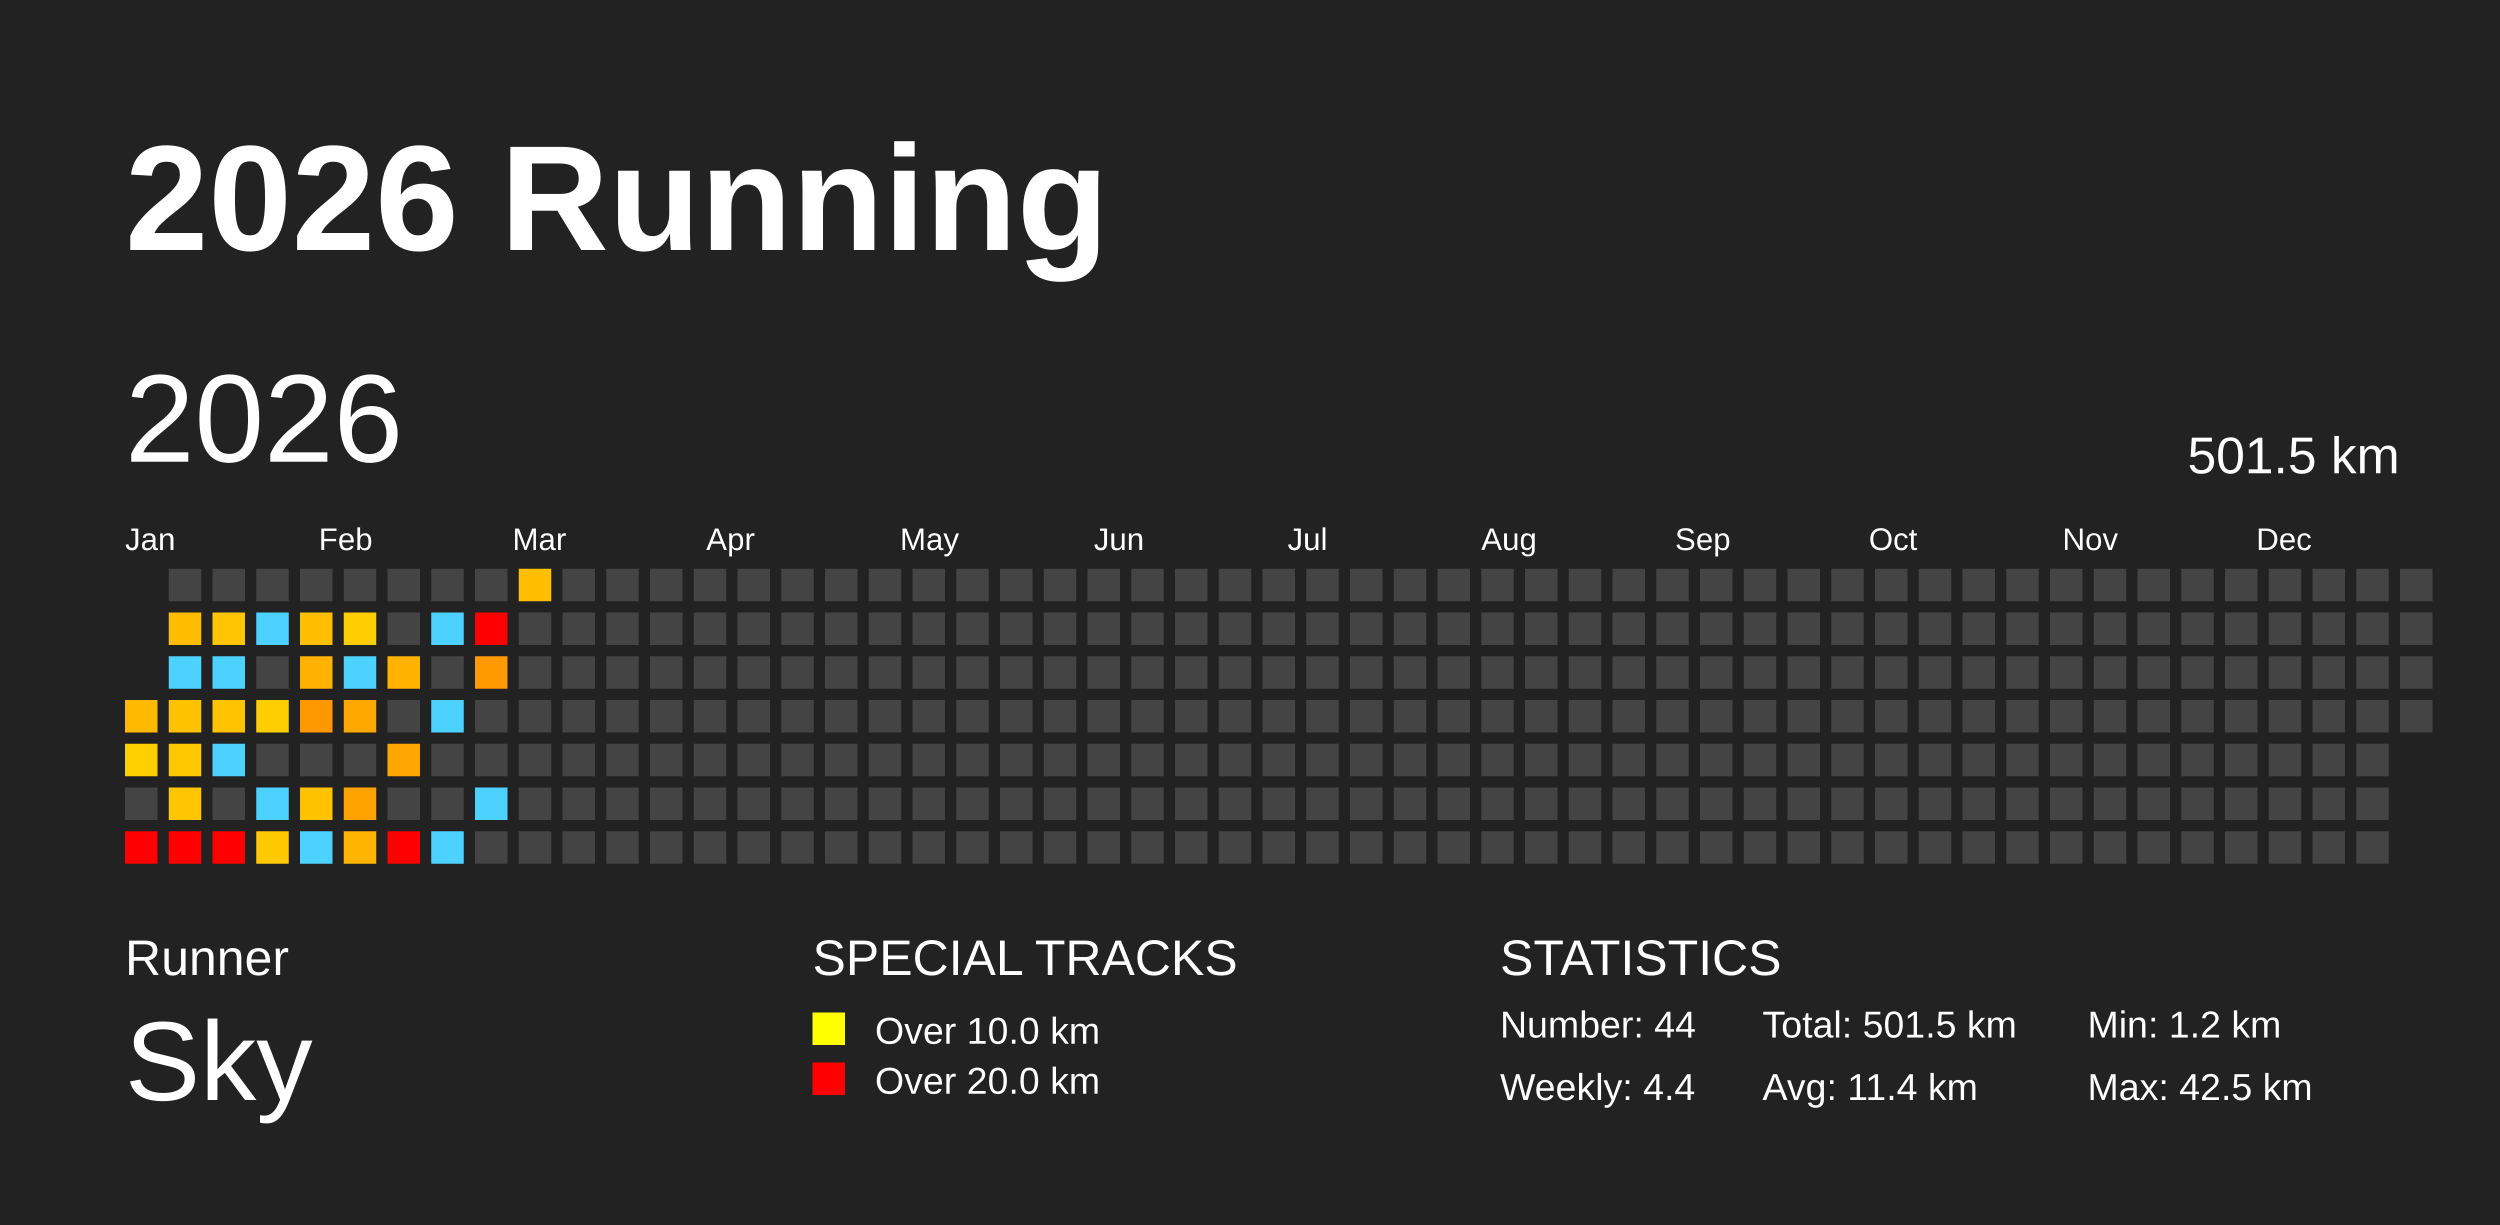
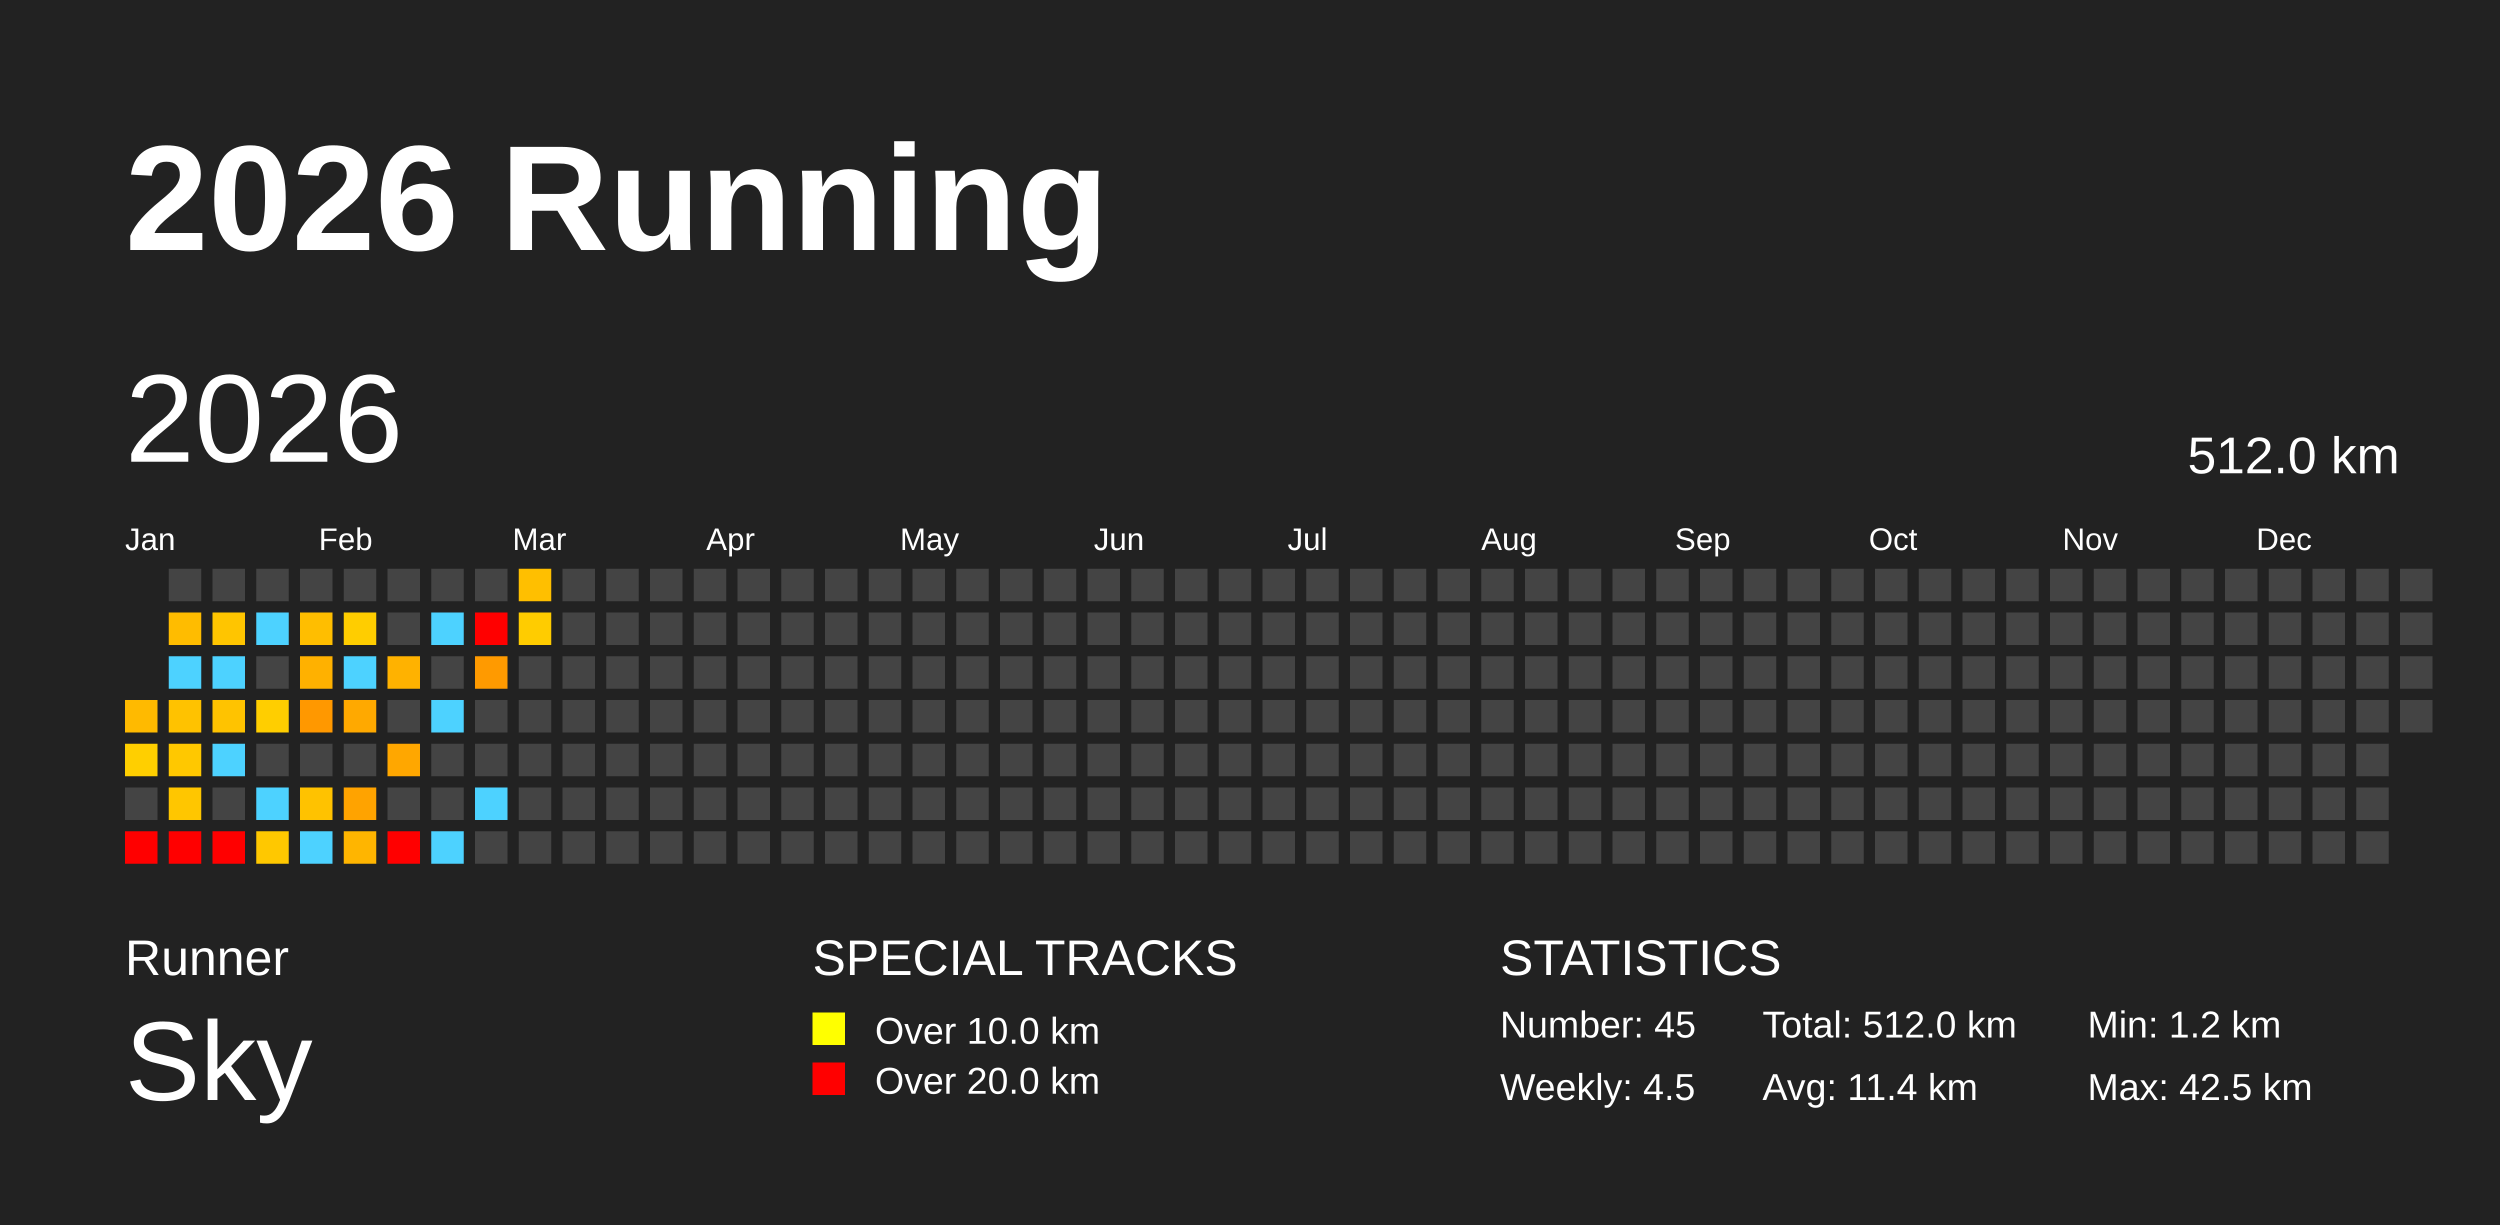
<svg xmlns="http://www.w3.org/2000/svg" baseProfile="full" height="98mm" version="1.1" viewBox="0,0,200,98" width="200mm">
  <defs />
  <rect fill="#222222" height="98" width="200" x="0" y="0" />
  <text fill="#FFFFFF" style="font-size:12px; font-family:Arial; font-weight:bold;" x="10" y="20">2026 Running</text>
  <text fill="#FFFFFF" style="font-size:4px; font-family:Arial" x="10" y="78">Runner</text>
  <text fill="#FFFFFF" style="font-size:9px; font-family:Arial" x="10" y="88">Sky</text>
  <text fill="#FFFFFF" style="font-size:4px; font-family:Arial" x="65" y="78">SPECIAL TRACKS</text>
  <rect fill="yellow" height="2.6" width="2.6" x="65" y="81" />
  <text fill="#FFFFFF" style="font-size:3px; font-family:Arial" x="70" y="83.5">Over 10.0 km</text>
  <rect fill="red" height="2.6" width="2.6" x="65" y="85" />
  <text fill="#FFFFFF" style="font-size:3px; font-family:Arial" x="70" y="87.5">Over 20.0 km</text>
  <text fill="#FFFFFF" style="font-size:4px; font-family:Arial" x="120" y="78">STATISTICS</text>
-   <text fill="#FFFFFF" style="font-size:3px; font-family:Arial" x="120" y="83">Number: 44</text>
-   <text fill="#FFFFFF" style="font-size:3px; font-family:Arial" x="120" y="88">Weekly: 4.4</text>
-   <text fill="#FFFFFF" style="font-size:3px; font-family:Arial" x="141" y="83">Total: 501.5 km</text>
+   <text fill="#FFFFFF" style="font-size:3px; font-family:Arial" x="120" y="83">Number: 45</text>
+   <text fill="#FFFFFF" style="font-size:3px; font-family:Arial" x="120" y="88">Weekly: 4.5</text>
+   <text fill="#FFFFFF" style="font-size:3px; font-family:Arial" x="141" y="83">Total: 512.0 km</text>
  <text fill="#FFFFFF" style="font-size:3px; font-family:Arial" x="141" y="88">Avg: 11.4 km</text>
  <text fill="#FFFFFF" style="font-size:3px; font-family:Arial" x="167" y="83">Min: 1.2 km</text>
  <text fill="#FFFFFF" style="font-size:3px; font-family:Arial" x="167" y="88">Max: 42.5 km</text>
  <text dominant-baseline="hanging" fill="#FFFFFF" style="font-size:10.0px; font-family:Arial;" x="10" y="30">2026</text>
-   <text dominant-baseline="hanging" fill="#FFFFFF" style="font-size:4.125px; font-family:Arial;" x="175" y="35">501.5 km</text>
+   <text dominant-baseline="hanging" fill="#FFFFFF" style="font-size:4.125px; font-family:Arial;" x="175" y="35">512.0 km</text>
  <text fill="#FFFFFF" style="font-size:2.5px; font-family:Arial" x="10.0" y="44">Jan</text>
  <text fill="#FFFFFF" style="font-size:2.5px; font-family:Arial" x="25.5" y="44">Feb</text>
  <text fill="#FFFFFF" style="font-size:2.5px; font-family:Arial" x="41.0" y="44">Mar</text>
  <text fill="#FFFFFF" style="font-size:2.5px; font-family:Arial" x="56.5" y="44">Apr</text>
  <text fill="#FFFFFF" style="font-size:2.5px; font-family:Arial" x="72.0" y="44">May</text>
  <text fill="#FFFFFF" style="font-size:2.5px; font-family:Arial" x="87.5" y="44">Jun</text>
  <text fill="#FFFFFF" style="font-size:2.5px; font-family:Arial" x="103.0" y="44">Jul</text>
  <text fill="#FFFFFF" style="font-size:2.5px; font-family:Arial" x="118.5" y="44">Aug</text>
  <text fill="#FFFFFF" style="font-size:2.5px; font-family:Arial" x="134.0" y="44">Sep</text>
  <text fill="#FFFFFF" style="font-size:2.5px; font-family:Arial" x="149.5" y="44">Oct</text>
  <text fill="#FFFFFF" style="font-size:2.5px; font-family:Arial" x="165.0" y="44">Nov</text>
  <text fill="#FFFFFF" style="font-size:2.5px; font-family:Arial" x="180.5" y="44">Dec</text>
  <rect fill="#ffba00" height="2.6" width="2.6" x="10.0" y="56.0" />
  <rect fill="#ffcf00" height="2.6" width="2.6" x="10.0" y="59.5" />
  <rect fill="#444444" height="2.6" width="2.6" x="10.0" y="63.0" />
  <rect fill="red" height="2.6" width="2.6" x="10.0" y="66.5" />
  <rect fill="#444444" height="2.6" width="2.6" x="13.5" y="45.5" />
  <rect fill="#ffbc00" height="2.6" width="2.6" x="13.5" y="49.0" />
  <rect fill="#4dd2ff" height="2.6" width="2.6" x="13.5" y="52.5" />
  <rect fill="#ffc200" height="2.6" width="2.6" x="13.5" y="56.0" />
  <rect fill="#ffc800" height="2.6" width="2.6" x="13.5" y="59.5" />
  <rect fill="#ffc600" height="2.6" width="2.6" x="13.5" y="63.0" />
  <rect fill="red" height="2.6" width="2.6" x="13.5" y="66.5" />
  <rect fill="#444444" height="2.6" width="2.6" x="17.0" y="45.5" />
  <rect fill="#ffc500" height="2.6" width="2.6" x="17.0" y="49.0" />
  <rect fill="#4dd2ff" height="2.6" width="2.6" x="17.0" y="52.5" />
  <rect fill="#ffc300" height="2.6" width="2.6" x="17.0" y="56.0" />
  <rect fill="#4dd2ff" height="2.6" width="2.6" x="17.0" y="59.5" />
  <rect fill="#444444" height="2.6" width="2.6" x="17.0" y="63.0" />
  <rect fill="red" height="2.6" width="2.6" x="17.0" y="66.5" />
  <rect fill="#444444" height="2.6" width="2.6" x="20.5" y="45.5" />
  <rect fill="#4dd2ff" height="2.6" width="2.6" x="20.5" y="49.0" />
  <rect fill="#444444" height="2.6" width="2.6" x="20.5" y="52.5" />
  <rect fill="#ffce00" height="2.6" width="2.6" x="20.5" y="56.0" />
  <rect fill="#444444" height="2.6" width="2.6" x="20.5" y="59.5" />
  <rect fill="#4dd2ff" height="2.6" width="2.6" x="20.5" y="63.0" />
  <rect fill="#ffc800" height="2.6" width="2.6" x="20.5" y="66.5" />
  <rect fill="#444444" height="2.6" width="2.6" x="24.0" y="45.5" />
  <rect fill="#ffbe00" height="2.6" width="2.6" x="24.0" y="49.0" />
  <rect fill="#ffb100" height="2.6" width="2.6" x="24.0" y="52.5" />
  <rect fill="#ff9800" height="2.6" width="2.6" x="24.0" y="56.0" />
  <rect fill="#444444" height="2.6" width="2.6" x="24.0" y="59.5" />
  <rect fill="#ffc200" height="2.6" width="2.6" x="24.0" y="63.0" />
  <rect fill="#4dd2ff" height="2.6" width="2.6" x="24.0" y="66.5" />
  <rect fill="#444444" height="2.6" width="2.6" x="27.5" y="45.5" />
  <rect fill="#ffcd00" height="2.6" width="2.6" x="27.5" y="49.0" />
  <rect fill="#4dd2ff" height="2.6" width="2.6" x="27.5" y="52.5" />
  <rect fill="#ffa900" height="2.6" width="2.6" x="27.5" y="56.0" />
  <rect fill="#444444" height="2.6" width="2.6" x="27.5" y="59.5" />
  <rect fill="#ffa300" height="2.6" width="2.6" x="27.5" y="63.0" />
  <rect fill="#ffb500" height="2.6" width="2.6" x="27.5" y="66.5" />
  <rect fill="#444444" height="2.6" width="2.6" x="31.0" y="45.5" />
  <rect fill="#444444" height="2.6" width="2.6" x="31.0" y="49.0" />
  <rect fill="#ffb200" height="2.6" width="2.6" x="31.0" y="52.5" />
  <rect fill="#444444" height="2.6" width="2.6" x="31.0" y="56.0" />
  <rect fill="#ffa700" height="2.6" width="2.6" x="31.0" y="59.5" />
  <rect fill="#444444" height="2.6" width="2.6" x="31.0" y="63.0" />
  <rect fill="red" height="2.6" width="2.6" x="31.0" y="66.5" />
  <rect fill="#444444" height="2.6" width="2.6" x="34.5" y="45.5" />
  <rect fill="#4dd2ff" height="2.6" width="2.6" x="34.5" y="49.0" />
  <rect fill="#444444" height="2.6" width="2.6" x="34.5" y="52.5" />
  <rect fill="#4dd2ff" height="2.6" width="2.6" x="34.5" y="56.0" />
  <rect fill="#444444" height="2.6" width="2.6" x="34.5" y="59.5" />
  <rect fill="#444444" height="2.6" width="2.6" x="34.5" y="63.0" />
  <rect fill="#4dd2ff" height="2.6" width="2.6" x="34.5" y="66.5" />
  <rect fill="#444444" height="2.6" width="2.6" x="38.0" y="45.5" />
  <rect fill="red" height="2.6" width="2.6" x="38.0" y="49.0" />
  <rect fill="#ff9a00" height="2.6" width="2.6" x="38.0" y="52.5" />
  <rect fill="#444444" height="2.6" width="2.6" x="38.0" y="56.0" />
  <rect fill="#444444" height="2.6" width="2.6" x="38.0" y="59.5" />
  <rect fill="#4dd2ff" height="2.6" width="2.6" x="38.0" y="63.0" />
  <rect fill="#444444" height="2.6" width="2.6" x="38.0" y="66.5" />
  <rect fill="#ffbf00" height="2.6" width="2.6" x="41.5" y="45.5" />
-   <rect fill="#444444" height="2.6" width="2.6" x="41.5" y="49.0" />
+   <rect fill="#ffcc00" height="2.6" width="2.6" x="41.5" y="49.0" />
  <rect fill="#444444" height="2.6" width="2.6" x="41.5" y="52.5" />
  <rect fill="#444444" height="2.6" width="2.6" x="41.5" y="56.0" />
  <rect fill="#444444" height="2.6" width="2.6" x="41.5" y="59.5" />
  <rect fill="#444444" height="2.6" width="2.6" x="41.5" y="63.0" />
  <rect fill="#444444" height="2.6" width="2.6" x="41.5" y="66.5" />
  <rect fill="#444444" height="2.6" width="2.6" x="45.0" y="45.5" />
  <rect fill="#444444" height="2.6" width="2.6" x="45.0" y="49.0" />
  <rect fill="#444444" height="2.6" width="2.6" x="45.0" y="52.5" />
  <rect fill="#444444" height="2.6" width="2.6" x="45.0" y="56.0" />
  <rect fill="#444444" height="2.6" width="2.6" x="45.0" y="59.5" />
  <rect fill="#444444" height="2.6" width="2.6" x="45.0" y="63.0" />
  <rect fill="#444444" height="2.6" width="2.6" x="45.0" y="66.5" />
  <rect fill="#444444" height="2.6" width="2.6" x="48.5" y="45.5" />
  <rect fill="#444444" height="2.6" width="2.6" x="48.5" y="49.0" />
  <rect fill="#444444" height="2.6" width="2.6" x="48.5" y="52.5" />
  <rect fill="#444444" height="2.6" width="2.6" x="48.5" y="56.0" />
  <rect fill="#444444" height="2.6" width="2.6" x="48.5" y="59.5" />
  <rect fill="#444444" height="2.6" width="2.6" x="48.5" y="63.0" />
  <rect fill="#444444" height="2.6" width="2.6" x="48.5" y="66.5" />
  <rect fill="#444444" height="2.6" width="2.6" x="52.0" y="45.5" />
  <rect fill="#444444" height="2.6" width="2.6" x="52.0" y="49.0" />
  <rect fill="#444444" height="2.6" width="2.6" x="52.0" y="52.5" />
  <rect fill="#444444" height="2.6" width="2.6" x="52.0" y="56.0" />
  <rect fill="#444444" height="2.6" width="2.6" x="52.0" y="59.5" />
  <rect fill="#444444" height="2.6" width="2.6" x="52.0" y="63.0" />
  <rect fill="#444444" height="2.6" width="2.6" x="52.0" y="66.5" />
  <rect fill="#444444" height="2.6" width="2.6" x="55.5" y="45.5" />
  <rect fill="#444444" height="2.6" width="2.6" x="55.5" y="49.0" />
  <rect fill="#444444" height="2.6" width="2.6" x="55.5" y="52.5" />
  <rect fill="#444444" height="2.6" width="2.6" x="55.5" y="56.0" />
  <rect fill="#444444" height="2.6" width="2.6" x="55.5" y="59.5" />
  <rect fill="#444444" height="2.6" width="2.6" x="55.5" y="63.0" />
  <rect fill="#444444" height="2.6" width="2.6" x="55.5" y="66.5" />
  <rect fill="#444444" height="2.6" width="2.6" x="59.0" y="45.5" />
  <rect fill="#444444" height="2.6" width="2.6" x="59.0" y="49.0" />
  <rect fill="#444444" height="2.6" width="2.6" x="59.0" y="52.5" />
  <rect fill="#444444" height="2.6" width="2.6" x="59.0" y="56.0" />
  <rect fill="#444444" height="2.6" width="2.6" x="59.0" y="59.5" />
  <rect fill="#444444" height="2.6" width="2.6" x="59.0" y="63.0" />
  <rect fill="#444444" height="2.6" width="2.6" x="59.0" y="66.5" />
  <rect fill="#444444" height="2.6" width="2.6" x="62.5" y="45.5" />
  <rect fill="#444444" height="2.6" width="2.6" x="62.5" y="49.0" />
  <rect fill="#444444" height="2.6" width="2.6" x="62.5" y="52.5" />
  <rect fill="#444444" height="2.6" width="2.6" x="62.5" y="56.0" />
  <rect fill="#444444" height="2.6" width="2.6" x="62.5" y="59.5" />
  <rect fill="#444444" height="2.6" width="2.6" x="62.5" y="63.0" />
  <rect fill="#444444" height="2.6" width="2.6" x="62.5" y="66.5" />
  <rect fill="#444444" height="2.6" width="2.6" x="66.0" y="45.5" />
  <rect fill="#444444" height="2.6" width="2.6" x="66.0" y="49.0" />
  <rect fill="#444444" height="2.6" width="2.6" x="66.0" y="52.5" />
  <rect fill="#444444" height="2.6" width="2.6" x="66.0" y="56.0" />
  <rect fill="#444444" height="2.6" width="2.6" x="66.0" y="59.5" />
  <rect fill="#444444" height="2.6" width="2.6" x="66.0" y="63.0" />
  <rect fill="#444444" height="2.6" width="2.6" x="66.0" y="66.5" />
  <rect fill="#444444" height="2.6" width="2.6" x="69.5" y="45.5" />
  <rect fill="#444444" height="2.6" width="2.6" x="69.5" y="49.0" />
  <rect fill="#444444" height="2.6" width="2.6" x="69.5" y="52.5" />
  <rect fill="#444444" height="2.6" width="2.6" x="69.5" y="56.0" />
  <rect fill="#444444" height="2.6" width="2.6" x="69.5" y="59.5" />
  <rect fill="#444444" height="2.6" width="2.6" x="69.5" y="63.0" />
  <rect fill="#444444" height="2.6" width="2.6" x="69.5" y="66.5" />
  <rect fill="#444444" height="2.6" width="2.6" x="73.0" y="45.5" />
  <rect fill="#444444" height="2.6" width="2.6" x="73.0" y="49.0" />
  <rect fill="#444444" height="2.6" width="2.6" x="73.0" y="52.5" />
  <rect fill="#444444" height="2.6" width="2.6" x="73.0" y="56.0" />
  <rect fill="#444444" height="2.6" width="2.6" x="73.0" y="59.5" />
  <rect fill="#444444" height="2.6" width="2.6" x="73.0" y="63.0" />
  <rect fill="#444444" height="2.6" width="2.6" x="73.0" y="66.5" />
  <rect fill="#444444" height="2.6" width="2.6" x="76.5" y="45.5" />
  <rect fill="#444444" height="2.6" width="2.6" x="76.5" y="49.0" />
  <rect fill="#444444" height="2.6" width="2.6" x="76.5" y="52.5" />
  <rect fill="#444444" height="2.6" width="2.6" x="76.5" y="56.0" />
  <rect fill="#444444" height="2.6" width="2.6" x="76.5" y="59.5" />
  <rect fill="#444444" height="2.6" width="2.6" x="76.5" y="63.0" />
  <rect fill="#444444" height="2.6" width="2.6" x="76.5" y="66.5" />
  <rect fill="#444444" height="2.6" width="2.6" x="80.0" y="45.5" />
  <rect fill="#444444" height="2.6" width="2.6" x="80.0" y="49.0" />
  <rect fill="#444444" height="2.6" width="2.6" x="80.0" y="52.5" />
  <rect fill="#444444" height="2.6" width="2.6" x="80.0" y="56.0" />
  <rect fill="#444444" height="2.6" width="2.6" x="80.0" y="59.5" />
  <rect fill="#444444" height="2.6" width="2.6" x="80.0" y="63.0" />
  <rect fill="#444444" height="2.6" width="2.6" x="80.0" y="66.5" />
  <rect fill="#444444" height="2.6" width="2.6" x="83.5" y="45.5" />
  <rect fill="#444444" height="2.6" width="2.6" x="83.5" y="49.0" />
  <rect fill="#444444" height="2.6" width="2.6" x="83.5" y="52.5" />
  <rect fill="#444444" height="2.6" width="2.6" x="83.5" y="56.0" />
  <rect fill="#444444" height="2.6" width="2.6" x="83.5" y="59.5" />
  <rect fill="#444444" height="2.6" width="2.6" x="83.5" y="63.0" />
  <rect fill="#444444" height="2.6" width="2.6" x="83.5" y="66.5" />
  <rect fill="#444444" height="2.6" width="2.6" x="87.0" y="45.5" />
  <rect fill="#444444" height="2.6" width="2.6" x="87.0" y="49.0" />
  <rect fill="#444444" height="2.6" width="2.6" x="87.0" y="52.5" />
  <rect fill="#444444" height="2.6" width="2.6" x="87.0" y="56.0" />
  <rect fill="#444444" height="2.6" width="2.6" x="87.0" y="59.5" />
  <rect fill="#444444" height="2.6" width="2.6" x="87.0" y="63.0" />
  <rect fill="#444444" height="2.6" width="2.6" x="87.0" y="66.5" />
  <rect fill="#444444" height="2.6" width="2.6" x="90.5" y="45.5" />
  <rect fill="#444444" height="2.6" width="2.6" x="90.5" y="49.0" />
  <rect fill="#444444" height="2.6" width="2.6" x="90.5" y="52.5" />
  <rect fill="#444444" height="2.6" width="2.6" x="90.5" y="56.0" />
  <rect fill="#444444" height="2.6" width="2.6" x="90.5" y="59.5" />
  <rect fill="#444444" height="2.6" width="2.6" x="90.5" y="63.0" />
  <rect fill="#444444" height="2.6" width="2.6" x="90.5" y="66.5" />
  <rect fill="#444444" height="2.6" width="2.6" x="94.0" y="45.5" />
  <rect fill="#444444" height="2.6" width="2.6" x="94.0" y="49.0" />
  <rect fill="#444444" height="2.6" width="2.6" x="94.0" y="52.5" />
  <rect fill="#444444" height="2.6" width="2.6" x="94.0" y="56.0" />
  <rect fill="#444444" height="2.6" width="2.6" x="94.0" y="59.5" />
  <rect fill="#444444" height="2.6" width="2.6" x="94.0" y="63.0" />
  <rect fill="#444444" height="2.6" width="2.6" x="94.0" y="66.5" />
  <rect fill="#444444" height="2.6" width="2.6" x="97.5" y="45.5" />
  <rect fill="#444444" height="2.6" width="2.6" x="97.5" y="49.0" />
  <rect fill="#444444" height="2.6" width="2.6" x="97.5" y="52.5" />
  <rect fill="#444444" height="2.6" width="2.6" x="97.5" y="56.0" />
  <rect fill="#444444" height="2.6" width="2.6" x="97.5" y="59.5" />
  <rect fill="#444444" height="2.6" width="2.6" x="97.5" y="63.0" />
  <rect fill="#444444" height="2.6" width="2.6" x="97.5" y="66.5" />
  <rect fill="#444444" height="2.6" width="2.6" x="101.0" y="45.5" />
  <rect fill="#444444" height="2.6" width="2.6" x="101.0" y="49.0" />
  <rect fill="#444444" height="2.6" width="2.6" x="101.0" y="52.5" />
  <rect fill="#444444" height="2.6" width="2.6" x="101.0" y="56.0" />
  <rect fill="#444444" height="2.6" width="2.6" x="101.0" y="59.5" />
  <rect fill="#444444" height="2.6" width="2.6" x="101.0" y="63.0" />
  <rect fill="#444444" height="2.6" width="2.6" x="101.0" y="66.5" />
  <rect fill="#444444" height="2.6" width="2.6" x="104.5" y="45.5" />
  <rect fill="#444444" height="2.6" width="2.6" x="104.5" y="49.0" />
  <rect fill="#444444" height="2.6" width="2.6" x="104.5" y="52.5" />
  <rect fill="#444444" height="2.6" width="2.6" x="104.5" y="56.0" />
  <rect fill="#444444" height="2.6" width="2.6" x="104.5" y="59.5" />
  <rect fill="#444444" height="2.6" width="2.6" x="104.5" y="63.0" />
  <rect fill="#444444" height="2.6" width="2.6" x="104.5" y="66.5" />
  <rect fill="#444444" height="2.6" width="2.6" x="108.0" y="45.5" />
  <rect fill="#444444" height="2.6" width="2.6" x="108.0" y="49.0" />
  <rect fill="#444444" height="2.6" width="2.6" x="108.0" y="52.5" />
  <rect fill="#444444" height="2.6" width="2.6" x="108.0" y="56.0" />
  <rect fill="#444444" height="2.6" width="2.6" x="108.0" y="59.5" />
  <rect fill="#444444" height="2.6" width="2.6" x="108.0" y="63.0" />
  <rect fill="#444444" height="2.6" width="2.6" x="108.0" y="66.5" />
  <rect fill="#444444" height="2.6" width="2.6" x="111.5" y="45.5" />
  <rect fill="#444444" height="2.6" width="2.6" x="111.5" y="49.0" />
  <rect fill="#444444" height="2.6" width="2.6" x="111.5" y="52.5" />
  <rect fill="#444444" height="2.6" width="2.6" x="111.5" y="56.0" />
  <rect fill="#444444" height="2.6" width="2.6" x="111.5" y="59.5" />
  <rect fill="#444444" height="2.6" width="2.6" x="111.5" y="63.0" />
  <rect fill="#444444" height="2.6" width="2.6" x="111.5" y="66.5" />
  <rect fill="#444444" height="2.6" width="2.6" x="115.0" y="45.5" />
  <rect fill="#444444" height="2.6" width="2.6" x="115.0" y="49.0" />
  <rect fill="#444444" height="2.6" width="2.6" x="115.0" y="52.5" />
  <rect fill="#444444" height="2.6" width="2.6" x="115.0" y="56.0" />
  <rect fill="#444444" height="2.6" width="2.6" x="115.0" y="59.5" />
  <rect fill="#444444" height="2.6" width="2.6" x="115.0" y="63.0" />
  <rect fill="#444444" height="2.6" width="2.6" x="115.0" y="66.5" />
  <rect fill="#444444" height="2.6" width="2.6" x="118.5" y="45.5" />
  <rect fill="#444444" height="2.6" width="2.6" x="118.5" y="49.0" />
  <rect fill="#444444" height="2.6" width="2.6" x="118.5" y="52.5" />
  <rect fill="#444444" height="2.6" width="2.6" x="118.5" y="56.0" />
  <rect fill="#444444" height="2.6" width="2.6" x="118.5" y="59.5" />
  <rect fill="#444444" height="2.6" width="2.6" x="118.5" y="63.0" />
  <rect fill="#444444" height="2.6" width="2.6" x="118.5" y="66.5" />
  <rect fill="#444444" height="2.6" width="2.6" x="122.0" y="45.5" />
  <rect fill="#444444" height="2.6" width="2.6" x="122.0" y="49.0" />
  <rect fill="#444444" height="2.6" width="2.6" x="122.0" y="52.5" />
  <rect fill="#444444" height="2.6" width="2.6" x="122.0" y="56.0" />
  <rect fill="#444444" height="2.6" width="2.6" x="122.0" y="59.5" />
  <rect fill="#444444" height="2.6" width="2.6" x="122.0" y="63.0" />
  <rect fill="#444444" height="2.6" width="2.6" x="122.0" y="66.5" />
  <rect fill="#444444" height="2.6" width="2.6" x="125.5" y="45.5" />
  <rect fill="#444444" height="2.6" width="2.6" x="125.5" y="49.0" />
  <rect fill="#444444" height="2.6" width="2.6" x="125.5" y="52.5" />
  <rect fill="#444444" height="2.6" width="2.6" x="125.5" y="56.0" />
  <rect fill="#444444" height="2.6" width="2.6" x="125.5" y="59.5" />
  <rect fill="#444444" height="2.6" width="2.6" x="125.5" y="63.0" />
  <rect fill="#444444" height="2.6" width="2.6" x="125.5" y="66.5" />
  <rect fill="#444444" height="2.6" width="2.6" x="129.0" y="45.5" />
  <rect fill="#444444" height="2.6" width="2.6" x="129.0" y="49.0" />
  <rect fill="#444444" height="2.6" width="2.6" x="129.0" y="52.5" />
  <rect fill="#444444" height="2.6" width="2.6" x="129.0" y="56.0" />
  <rect fill="#444444" height="2.6" width="2.6" x="129.0" y="59.5" />
  <rect fill="#444444" height="2.6" width="2.6" x="129.0" y="63.0" />
  <rect fill="#444444" height="2.6" width="2.6" x="129.0" y="66.5" />
  <rect fill="#444444" height="2.6" width="2.6" x="132.5" y="45.5" />
  <rect fill="#444444" height="2.6" width="2.6" x="132.5" y="49.0" />
  <rect fill="#444444" height="2.6" width="2.6" x="132.5" y="52.5" />
  <rect fill="#444444" height="2.6" width="2.6" x="132.5" y="56.0" />
  <rect fill="#444444" height="2.6" width="2.6" x="132.5" y="59.5" />
  <rect fill="#444444" height="2.6" width="2.6" x="132.5" y="63.0" />
  <rect fill="#444444" height="2.6" width="2.6" x="132.5" y="66.5" />
  <rect fill="#444444" height="2.6" width="2.6" x="136.0" y="45.5" />
  <rect fill="#444444" height="2.6" width="2.6" x="136.0" y="49.0" />
  <rect fill="#444444" height="2.6" width="2.6" x="136.0" y="52.5" />
  <rect fill="#444444" height="2.6" width="2.6" x="136.0" y="56.0" />
  <rect fill="#444444" height="2.6" width="2.6" x="136.0" y="59.5" />
  <rect fill="#444444" height="2.6" width="2.6" x="136.0" y="63.0" />
  <rect fill="#444444" height="2.6" width="2.6" x="136.0" y="66.5" />
  <rect fill="#444444" height="2.6" width="2.6" x="139.5" y="45.5" />
  <rect fill="#444444" height="2.6" width="2.6" x="139.5" y="49.0" />
  <rect fill="#444444" height="2.6" width="2.6" x="139.5" y="52.5" />
  <rect fill="#444444" height="2.6" width="2.6" x="139.5" y="56.0" />
  <rect fill="#444444" height="2.6" width="2.6" x="139.5" y="59.5" />
  <rect fill="#444444" height="2.6" width="2.6" x="139.5" y="63.0" />
  <rect fill="#444444" height="2.6" width="2.6" x="139.5" y="66.5" />
  <rect fill="#444444" height="2.6" width="2.6" x="143.0" y="45.5" />
  <rect fill="#444444" height="2.6" width="2.6" x="143.0" y="49.0" />
  <rect fill="#444444" height="2.6" width="2.6" x="143.0" y="52.5" />
  <rect fill="#444444" height="2.6" width="2.6" x="143.0" y="56.0" />
  <rect fill="#444444" height="2.6" width="2.6" x="143.0" y="59.5" />
  <rect fill="#444444" height="2.6" width="2.6" x="143.0" y="63.0" />
  <rect fill="#444444" height="2.6" width="2.6" x="143.0" y="66.5" />
  <rect fill="#444444" height="2.6" width="2.6" x="146.5" y="45.5" />
  <rect fill="#444444" height="2.6" width="2.6" x="146.5" y="49.0" />
  <rect fill="#444444" height="2.6" width="2.6" x="146.5" y="52.5" />
  <rect fill="#444444" height="2.6" width="2.6" x="146.5" y="56.0" />
  <rect fill="#444444" height="2.6" width="2.6" x="146.5" y="59.5" />
  <rect fill="#444444" height="2.6" width="2.6" x="146.5" y="63.0" />
  <rect fill="#444444" height="2.6" width="2.6" x="146.5" y="66.5" />
  <rect fill="#444444" height="2.6" width="2.6" x="150.0" y="45.5" />
  <rect fill="#444444" height="2.6" width="2.6" x="150.0" y="49.0" />
  <rect fill="#444444" height="2.6" width="2.6" x="150.0" y="52.5" />
  <rect fill="#444444" height="2.6" width="2.6" x="150.0" y="56.0" />
  <rect fill="#444444" height="2.6" width="2.6" x="150.0" y="59.5" />
  <rect fill="#444444" height="2.6" width="2.6" x="150.0" y="63.0" />
  <rect fill="#444444" height="2.6" width="2.6" x="150.0" y="66.5" />
  <rect fill="#444444" height="2.6" width="2.6" x="153.5" y="45.5" />
  <rect fill="#444444" height="2.6" width="2.6" x="153.5" y="49.0" />
  <rect fill="#444444" height="2.6" width="2.6" x="153.5" y="52.5" />
  <rect fill="#444444" height="2.6" width="2.6" x="153.5" y="56.0" />
  <rect fill="#444444" height="2.6" width="2.6" x="153.5" y="59.5" />
  <rect fill="#444444" height="2.6" width="2.6" x="153.5" y="63.0" />
  <rect fill="#444444" height="2.6" width="2.6" x="153.5" y="66.5" />
  <rect fill="#444444" height="2.6" width="2.6" x="157.0" y="45.5" />
  <rect fill="#444444" height="2.6" width="2.6" x="157.0" y="49.0" />
  <rect fill="#444444" height="2.6" width="2.6" x="157.0" y="52.5" />
  <rect fill="#444444" height="2.6" width="2.6" x="157.0" y="56.0" />
  <rect fill="#444444" height="2.6" width="2.6" x="157.0" y="59.5" />
  <rect fill="#444444" height="2.6" width="2.6" x="157.0" y="63.0" />
  <rect fill="#444444" height="2.6" width="2.6" x="157.0" y="66.5" />
  <rect fill="#444444" height="2.6" width="2.6" x="160.5" y="45.5" />
  <rect fill="#444444" height="2.6" width="2.6" x="160.5" y="49.0" />
  <rect fill="#444444" height="2.6" width="2.6" x="160.5" y="52.5" />
  <rect fill="#444444" height="2.6" width="2.6" x="160.5" y="56.0" />
  <rect fill="#444444" height="2.6" width="2.6" x="160.5" y="59.5" />
  <rect fill="#444444" height="2.6" width="2.6" x="160.5" y="63.0" />
  <rect fill="#444444" height="2.6" width="2.6" x="160.5" y="66.5" />
  <rect fill="#444444" height="2.6" width="2.6" x="164.0" y="45.5" />
  <rect fill="#444444" height="2.6" width="2.6" x="164.0" y="49.0" />
  <rect fill="#444444" height="2.6" width="2.6" x="164.0" y="52.5" />
  <rect fill="#444444" height="2.6" width="2.6" x="164.0" y="56.0" />
  <rect fill="#444444" height="2.6" width="2.6" x="164.0" y="59.5" />
  <rect fill="#444444" height="2.6" width="2.6" x="164.0" y="63.0" />
  <rect fill="#444444" height="2.6" width="2.6" x="164.0" y="66.5" />
  <rect fill="#444444" height="2.6" width="2.6" x="167.5" y="45.5" />
  <rect fill="#444444" height="2.6" width="2.6" x="167.5" y="49.0" />
  <rect fill="#444444" height="2.6" width="2.6" x="167.5" y="52.5" />
  <rect fill="#444444" height="2.6" width="2.6" x="167.5" y="56.0" />
  <rect fill="#444444" height="2.6" width="2.6" x="167.5" y="59.5" />
  <rect fill="#444444" height="2.6" width="2.6" x="167.5" y="63.0" />
  <rect fill="#444444" height="2.6" width="2.6" x="167.5" y="66.5" />
  <rect fill="#444444" height="2.6" width="2.6" x="171.0" y="45.5" />
  <rect fill="#444444" height="2.6" width="2.6" x="171.0" y="49.0" />
  <rect fill="#444444" height="2.6" width="2.6" x="171.0" y="52.5" />
  <rect fill="#444444" height="2.6" width="2.6" x="171.0" y="56.0" />
  <rect fill="#444444" height="2.6" width="2.6" x="171.0" y="59.5" />
  <rect fill="#444444" height="2.6" width="2.6" x="171.0" y="63.0" />
  <rect fill="#444444" height="2.6" width="2.6" x="171.0" y="66.5" />
  <rect fill="#444444" height="2.6" width="2.6" x="174.5" y="45.5" />
  <rect fill="#444444" height="2.6" width="2.6" x="174.5" y="49.0" />
  <rect fill="#444444" height="2.6" width="2.6" x="174.5" y="52.5" />
  <rect fill="#444444" height="2.6" width="2.6" x="174.5" y="56.0" />
  <rect fill="#444444" height="2.6" width="2.6" x="174.5" y="59.5" />
  <rect fill="#444444" height="2.6" width="2.6" x="174.5" y="63.0" />
  <rect fill="#444444" height="2.6" width="2.6" x="174.5" y="66.5" />
  <rect fill="#444444" height="2.6" width="2.6" x="178.0" y="45.5" />
  <rect fill="#444444" height="2.6" width="2.6" x="178.0" y="49.0" />
  <rect fill="#444444" height="2.6" width="2.6" x="178.0" y="52.5" />
  <rect fill="#444444" height="2.6" width="2.6" x="178.0" y="56.0" />
  <rect fill="#444444" height="2.6" width="2.6" x="178.0" y="59.5" />
  <rect fill="#444444" height="2.6" width="2.6" x="178.0" y="63.0" />
  <rect fill="#444444" height="2.6" width="2.6" x="178.0" y="66.5" />
  <rect fill="#444444" height="2.6" width="2.6" x="181.5" y="45.5" />
  <rect fill="#444444" height="2.6" width="2.6" x="181.5" y="49.0" />
  <rect fill="#444444" height="2.6" width="2.6" x="181.5" y="52.5" />
  <rect fill="#444444" height="2.6" width="2.6" x="181.5" y="56.0" />
  <rect fill="#444444" height="2.6" width="2.6" x="181.5" y="59.5" />
  <rect fill="#444444" height="2.6" width="2.6" x="181.5" y="63.0" />
  <rect fill="#444444" height="2.6" width="2.6" x="181.5" y="66.5" />
  <rect fill="#444444" height="2.6" width="2.6" x="185.0" y="45.5" />
  <rect fill="#444444" height="2.6" width="2.6" x="185.0" y="49.0" />
  <rect fill="#444444" height="2.6" width="2.6" x="185.0" y="52.5" />
  <rect fill="#444444" height="2.6" width="2.6" x="185.0" y="56.0" />
  <rect fill="#444444" height="2.6" width="2.6" x="185.0" y="59.5" />
  <rect fill="#444444" height="2.6" width="2.6" x="185.0" y="63.0" />
  <rect fill="#444444" height="2.6" width="2.6" x="185.0" y="66.5" />
  <rect fill="#444444" height="2.6" width="2.6" x="188.5" y="45.5" />
  <rect fill="#444444" height="2.6" width="2.6" x="188.5" y="49.0" />
  <rect fill="#444444" height="2.6" width="2.6" x="188.5" y="52.5" />
  <rect fill="#444444" height="2.6" width="2.6" x="188.5" y="56.0" />
  <rect fill="#444444" height="2.6" width="2.6" x="188.5" y="59.5" />
  <rect fill="#444444" height="2.6" width="2.6" x="188.5" y="63.0" />
  <rect fill="#444444" height="2.6" width="2.6" x="188.5" y="66.5" />
  <rect fill="#444444" height="2.6" width="2.6" x="192.0" y="45.5" />
  <rect fill="#444444" height="2.6" width="2.6" x="192.0" y="49.0" />
  <rect fill="#444444" height="2.6" width="2.6" x="192.0" y="52.5" />
  <rect fill="#444444" height="2.6" width="2.6" x="192.0" y="56.0" />
</svg>
